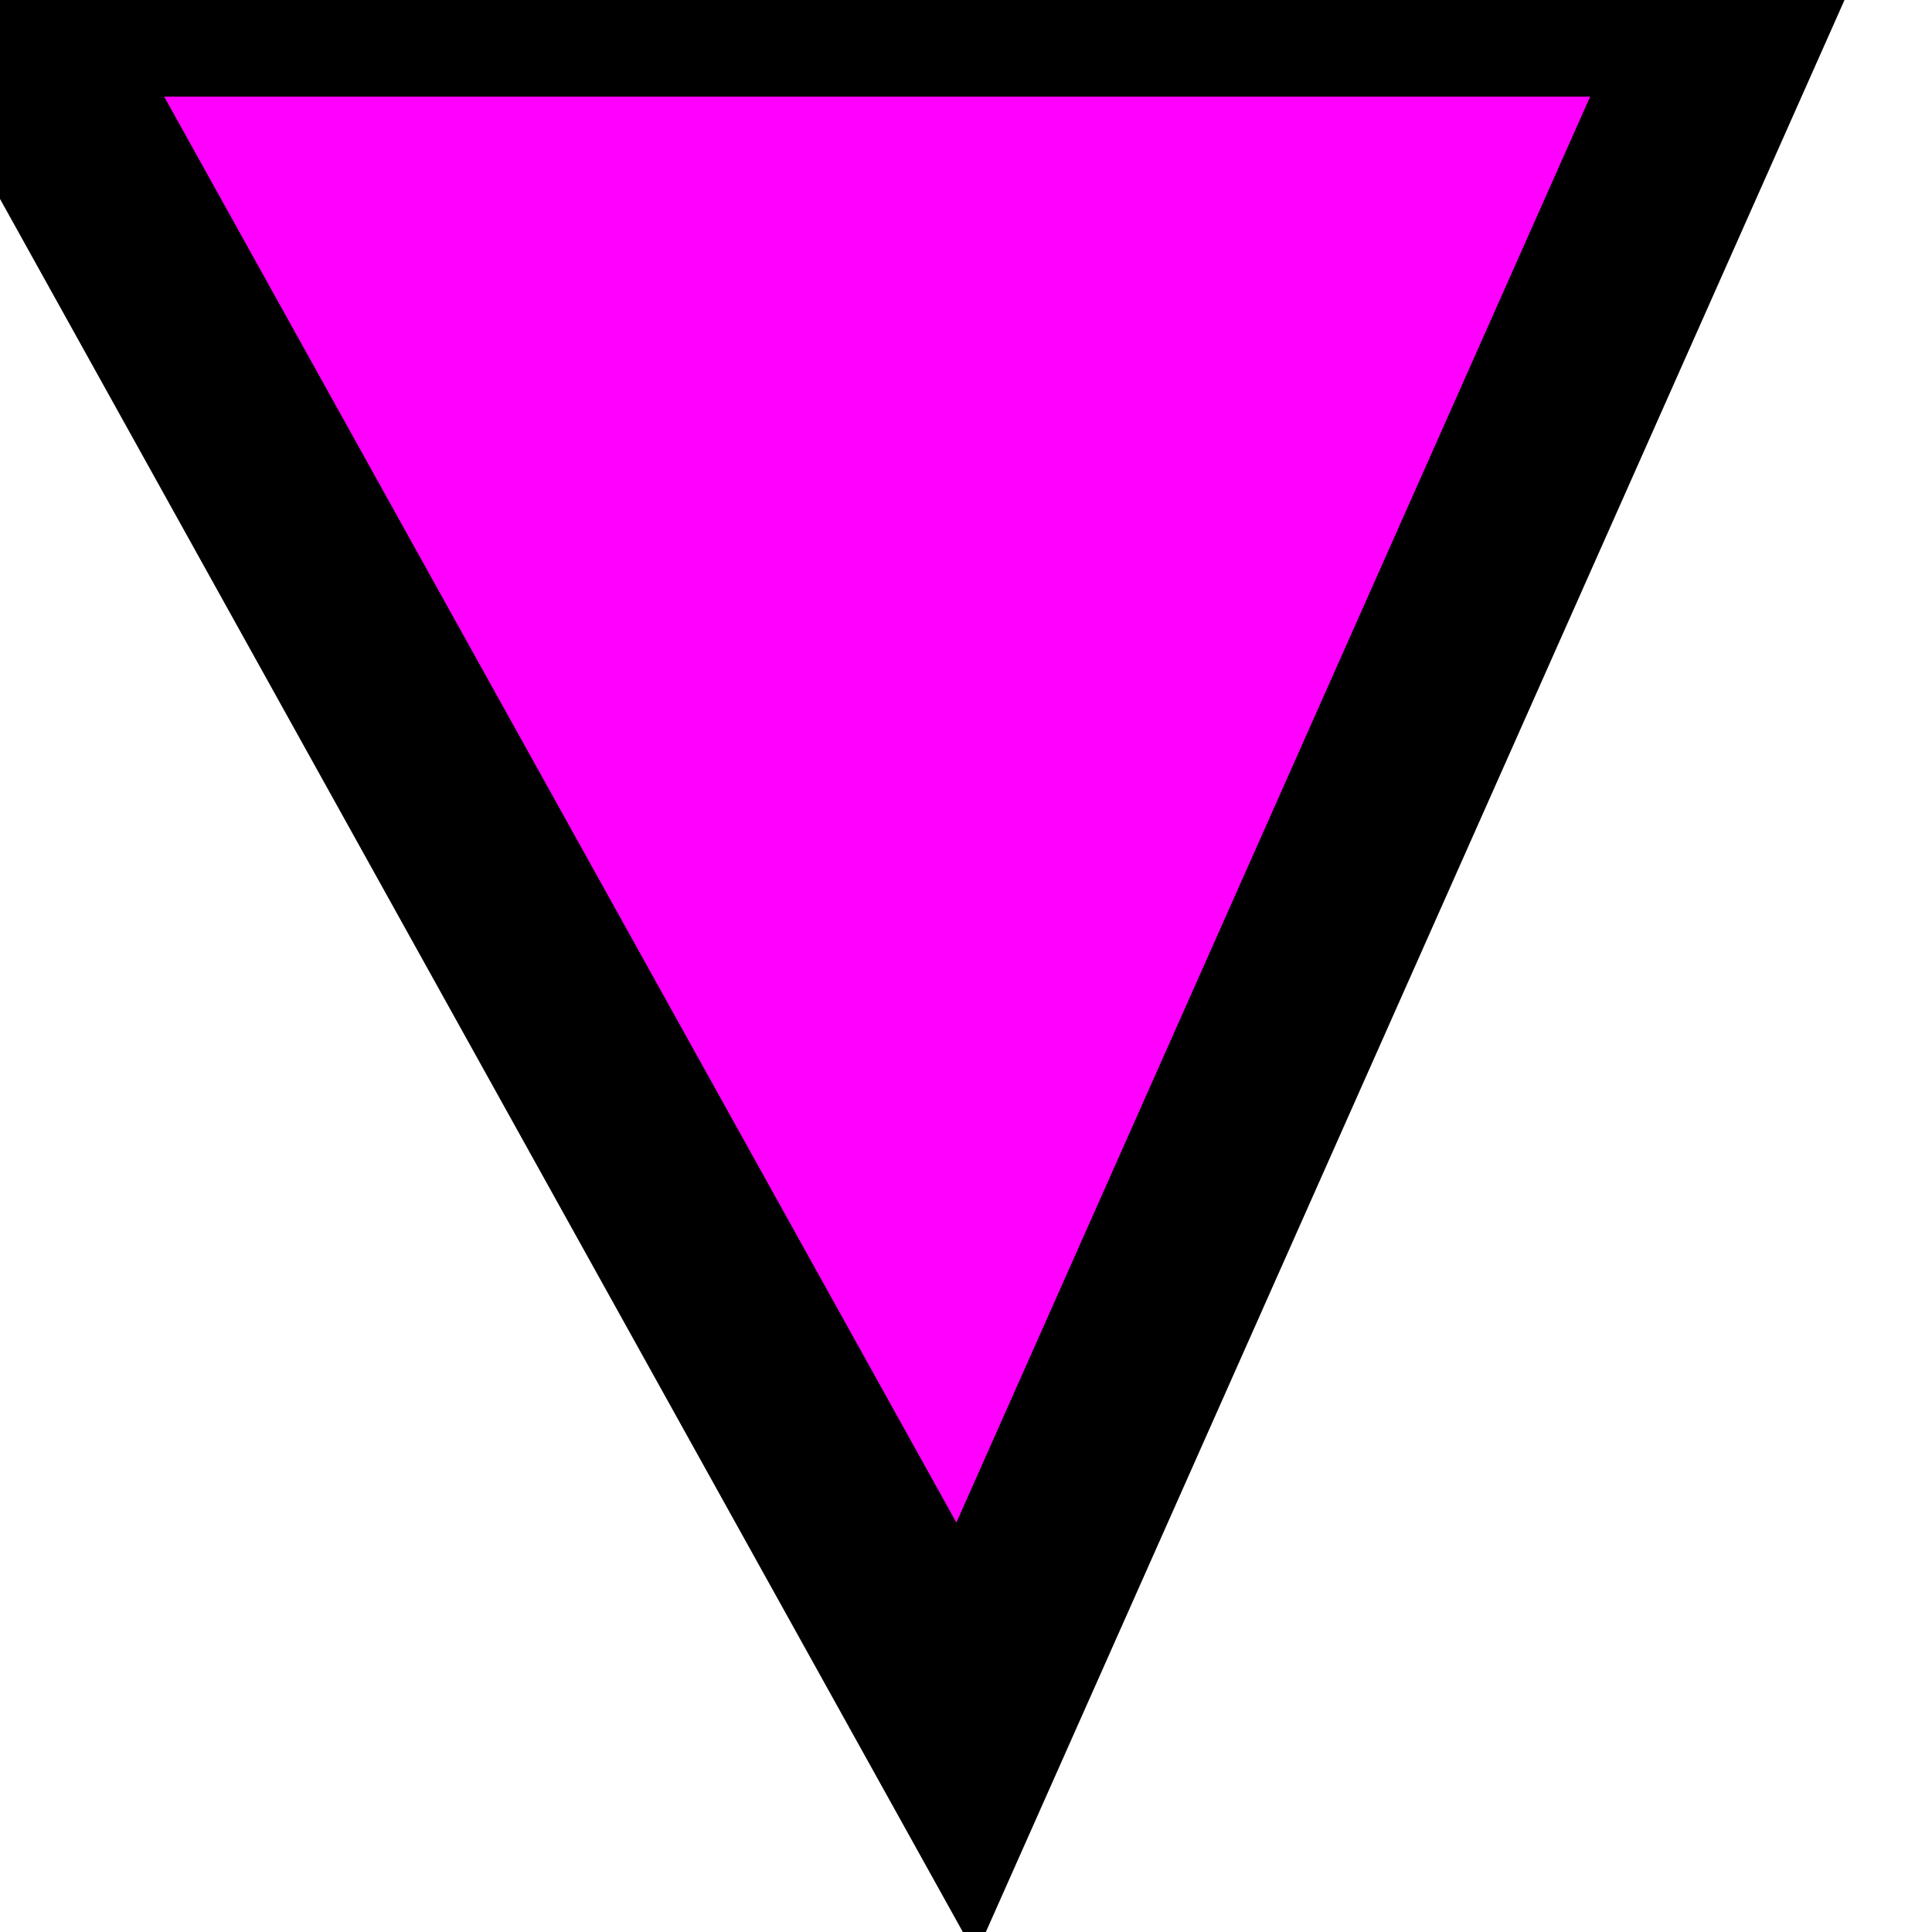
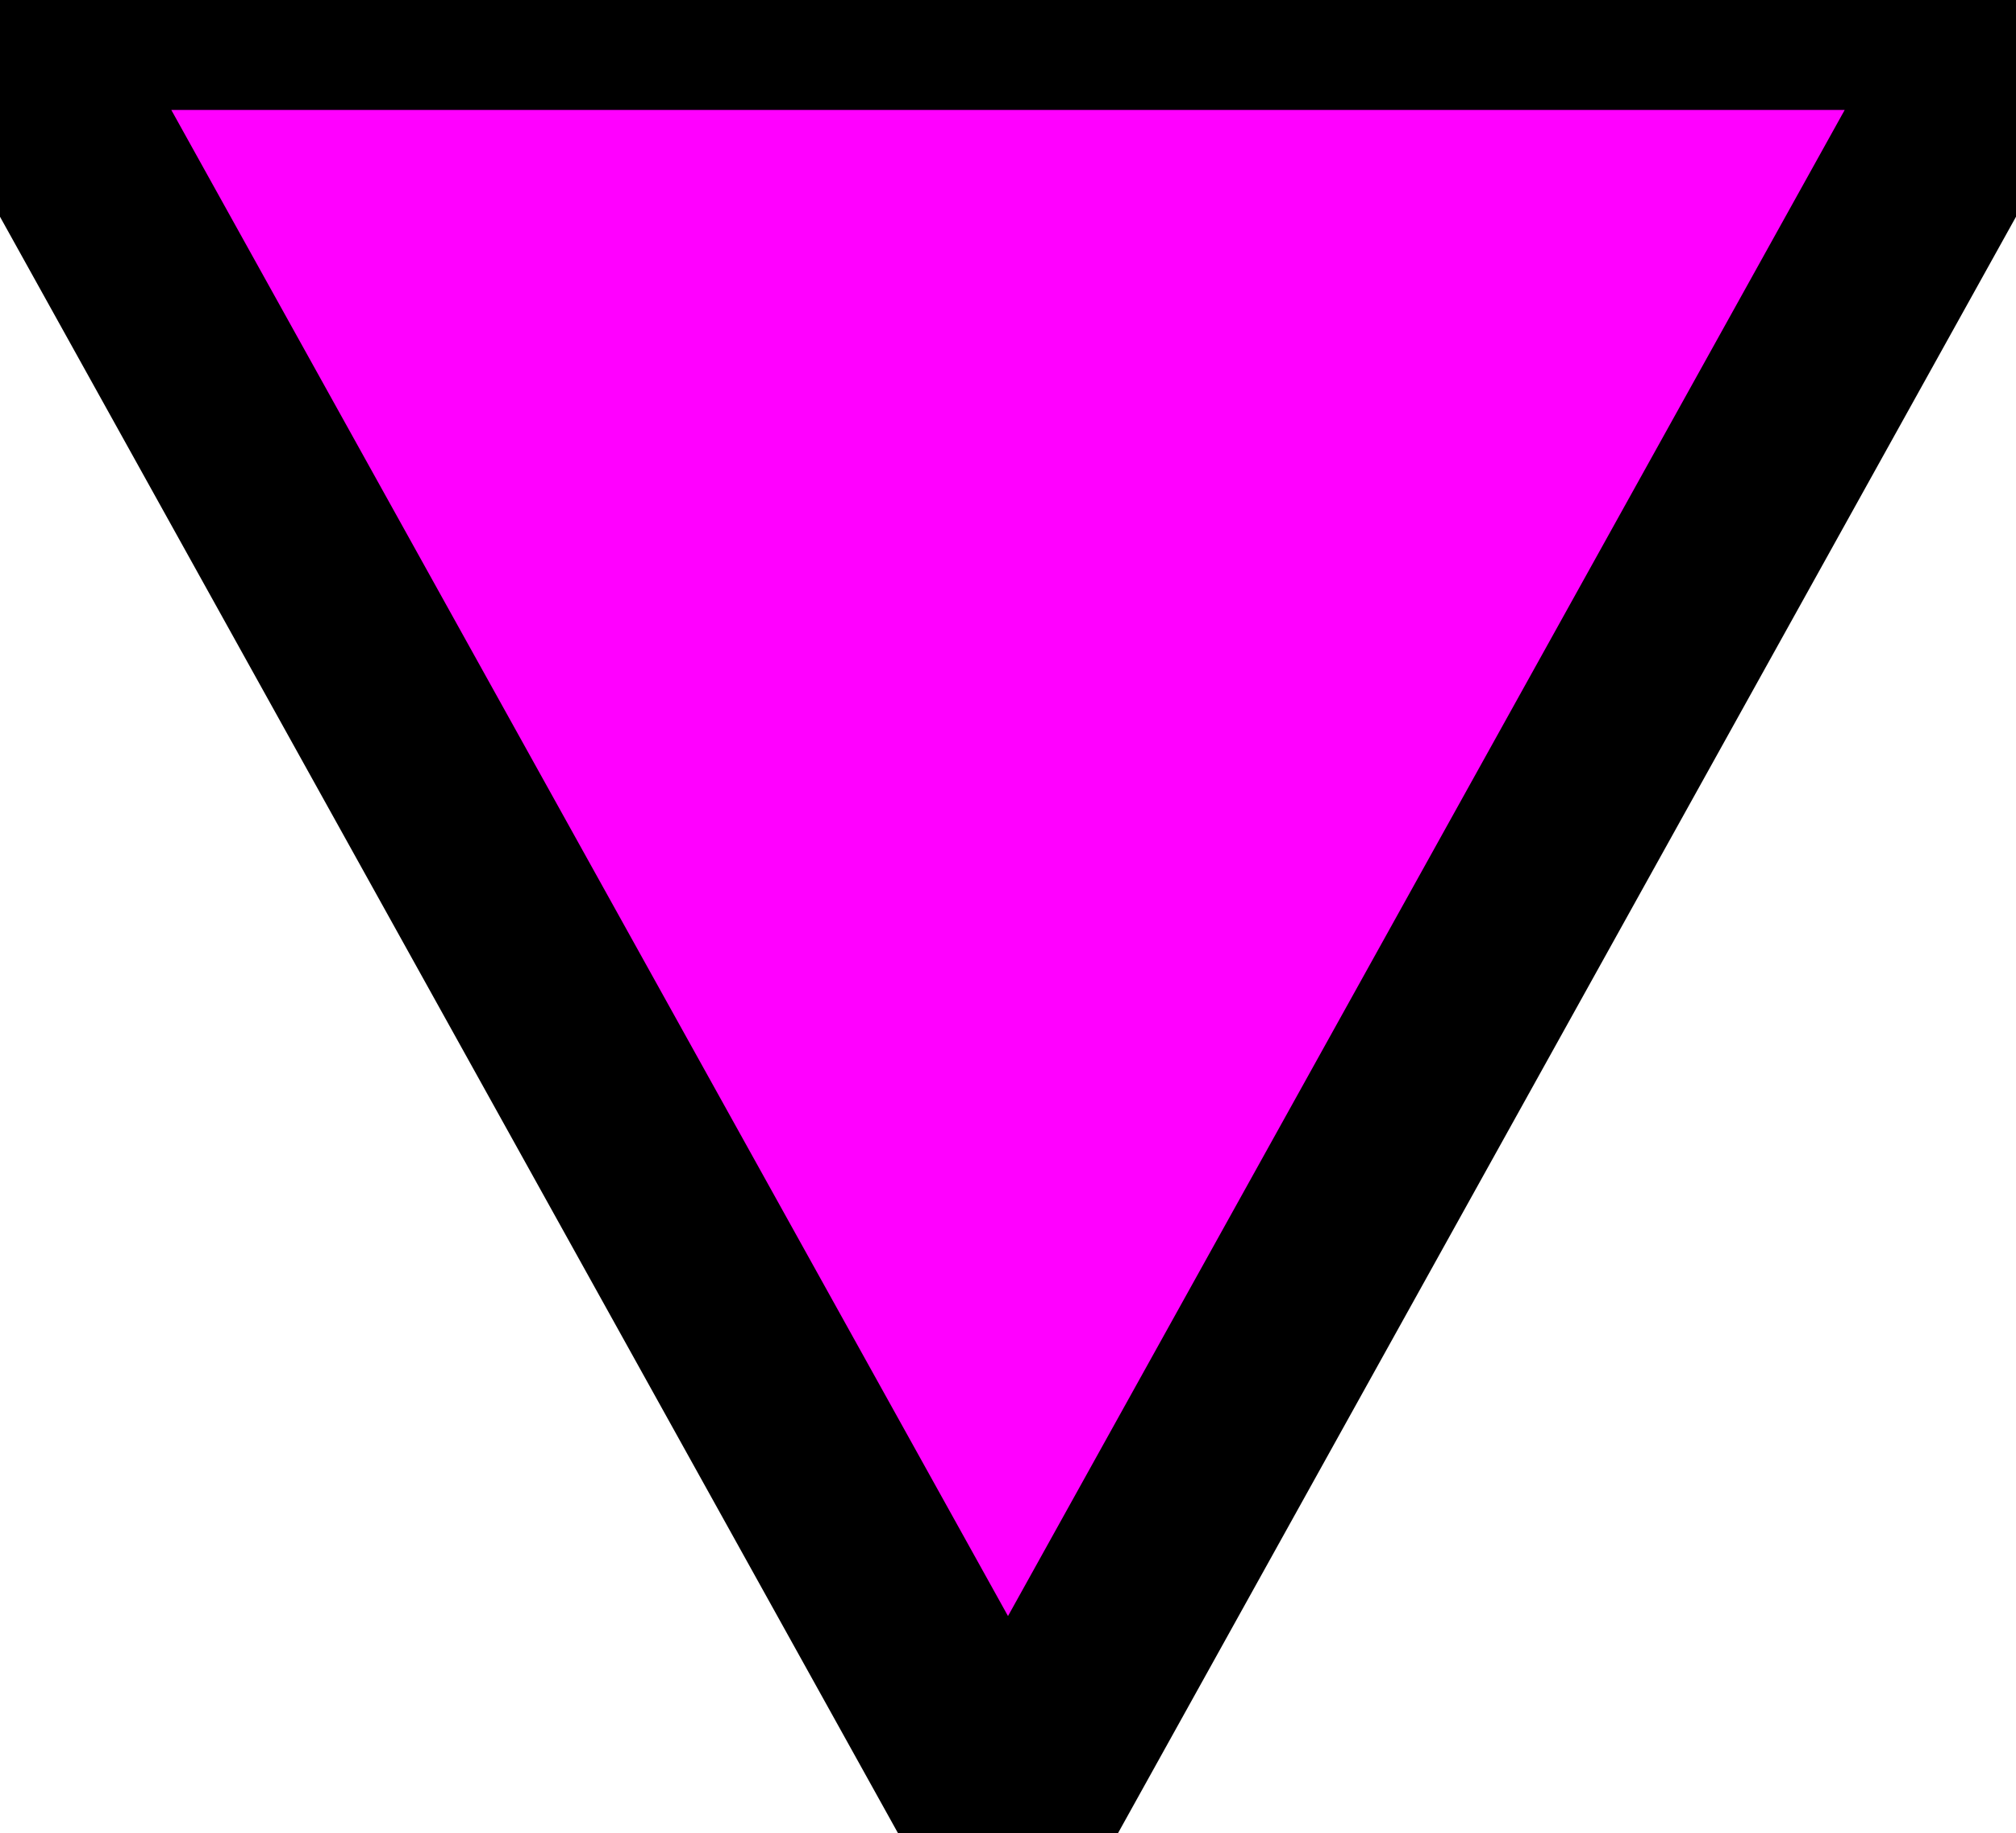
- <svg xmlns="http://www.w3.org/2000/svg" width="10" height="10">
-   <polygon points="0 0 5 9 9 0" stroke="black" stroke-width="1" fill="#ff00ff" />
+ <svg xmlns="http://www.w3.org/2000/svg" width="11px" height="10px" viewBox="0 0 10 9">
+   <polygon points="0 0 5 9 10 0" stroke="black" stroke-width="1" fill="#ff00ff" />
</svg>
